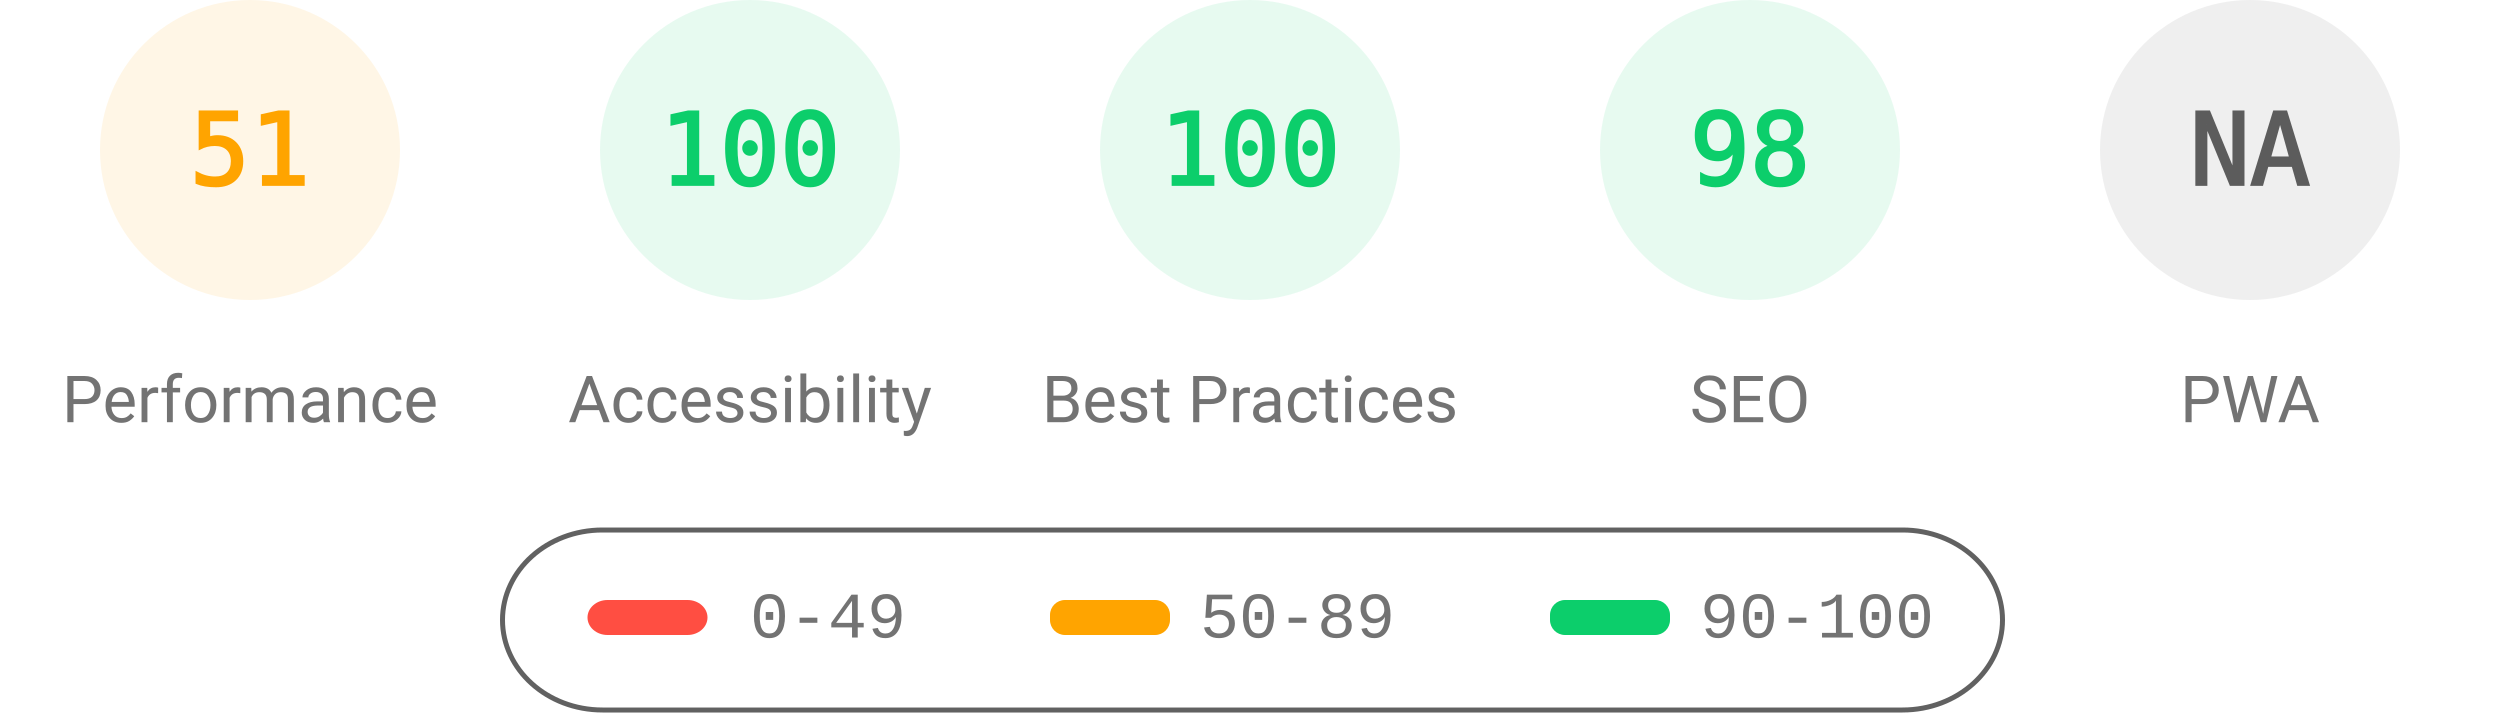
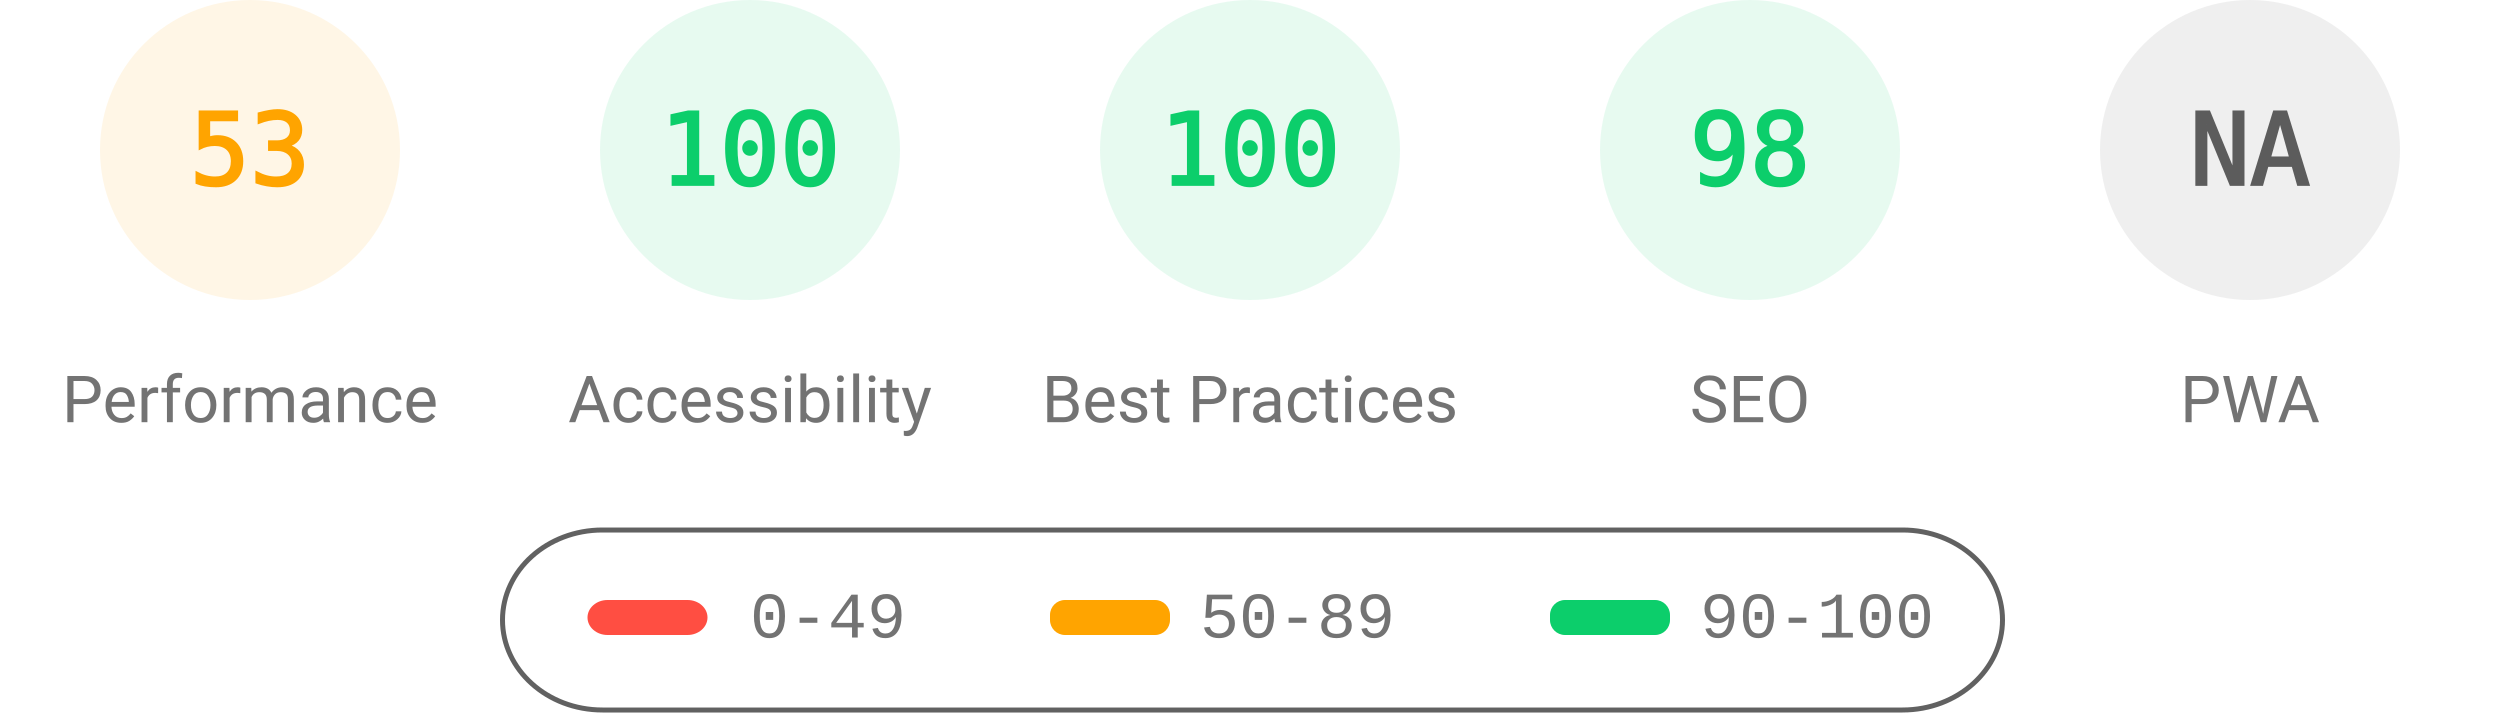
<svg xmlns="http://www.w3.org/2000/svg" fill="none" width="1000" height="285">
  <style>.gauge-base{opacity:.1}.gauge-arc{fill:none;animation-delay:250ms;stroke-linecap:round;transform:rotate(-90deg);transform-origin:100px 60px;animation:load-gauge 1s ease forwards}.guage-text{font-size:40px;font-family:monospace;text-align:center}.guage-red{color:#ff4e42;fill:#ff4e42;stroke:#ff4e42}.guage-orange{color:#ffa400;fill:#ffa400;stroke:#ffa400}.guage-green{color:#0cce6b;fill:#0cce6b;stroke:#0cce6b}.guage-undefined{color:#5c5c5c;fill:#5c5c5c;stroke:#5c5c5c}.guage-title{color:#737373;fill:#737373;stroke:none;font-size:26px;line-height:26px;font-family:Roboto,Halvetica,Arial,sans-serif}@keyframes load-gauge{from{stroke-dasharray:0 352.858}}</style>
  <svg class="guage-div guage-perf guage-orange" viewBox="0 0 200 200" width="200" height="200">
    <circle class="gauge-base" r="56" cx="100" cy="60" stroke-width="8" />
-     <circle class="gauge-arc guage-arc-1" r="56" cx="100" cy="60" stroke-width="8" style="stroke-dasharray:179.448,351.858" />
-     <text class="guage-text" x="100" y="60" alignment-baseline="central" dominant-baseline="central" text-anchor="middle">51</text>
+     <circle class="gauge-arc guage-arc-1" r="56" cx="100" cy="60" stroke-width="8" style="stroke-dasharray:186.485,351.858" />
+     <text class="guage-text" x="100" y="60" alignment-baseline="central" dominant-baseline="central" text-anchor="middle">53</text>
    <text class="guage-title" x="100" y="160" alignment-baseline="central" dominant-baseline="central" text-anchor="middle">Performance</text>
  </svg>
  <svg class="guage-div guage-acc guage-green" viewBox="0 0 200 200" width="200" height="200" x="200">
    <circle class="gauge-base" r="56" cx="100" cy="60" stroke-width="8" />
    <circle class="gauge-arc guage-arc-2" r="56" cx="100" cy="60" stroke-width="8" style="stroke-dasharray:351.858,351.858" />
    <text class="guage-text" x="100" y="60" alignment-baseline="central" dominant-baseline="central" text-anchor="middle">100</text>
    <text class="guage-title" x="100" y="160" alignment-baseline="central" dominant-baseline="central" text-anchor="middle">Accessibility</text>
  </svg>
  <svg class="guage-div guage-best guage-green" viewBox="0 0 200 200" width="200" height="200" x="400">
    <circle class="gauge-base" r="56" cx="100" cy="60" stroke-width="8" />
    <circle class="gauge-arc guage-arc-3" r="56" cx="100" cy="60" stroke-width="8" style="stroke-dasharray:351.858,351.858" />
    <text class="guage-text" x="100" y="60" alignment-baseline="central" dominant-baseline="central" text-anchor="middle">100</text>
    <text class="guage-title" x="100" y="160" alignment-baseline="central" dominant-baseline="central" text-anchor="middle">Best Practices</text>
  </svg>
  <svg class="guage-div guage-seo guage-green" viewBox="0 0 200 200" width="200" height="200" x="600">
    <circle class="gauge-base" r="56" cx="100" cy="60" stroke-width="8" />
    <circle class="gauge-arc guage-arc-4" r="56" cx="100" cy="60" stroke-width="8" style="stroke-dasharray:344.821,351.858" />
    <text class="guage-text" x="100" y="60" alignment-baseline="central" dominant-baseline="central" text-anchor="middle">98</text>
    <text class="guage-title" x="100" y="160" alignment-baseline="central" dominant-baseline="central" text-anchor="middle">SEO</text>
  </svg>
  <svg class="guage-div guage-pwa guage-undefined" viewBox="0 0 200 200" width="200" height="200" x="800">
    <circle class="gauge-base" r="56" cx="100" cy="60" stroke-width="8" />
    <circle class="gauge-arc guage-arc-4" r="56" cx="100" cy="60" stroke-width="8" style="stroke-dasharray:351.858,351.858" />
    <text class="guage-text" x="100" y="60" alignment-baseline="central" dominant-baseline="central" text-anchor="middle">NA</text>
    <text class="guage-title" x="100" y="160" alignment-baseline="central" dominant-baseline="central" text-anchor="middle">PWA</text>
  </svg>
  <svg width="604" height="76" x="200" y="210">
    <path fill="none" id="canvas_background" d="M-1-1h604v80H-1z" />
    <rect fill-opacity="0" stroke="#616161" stroke-width="2" rx="40" id="svg_2" height="72" width="600" y="2" x="1" fill="#000" />
    <rect stroke="#000" rx="8" id="svg_3" height="14" width="48" y="30" x="35" stroke-opacity="null" stroke-width="0" fill="#ff4e42" />
    <rect stroke="#000" rx="6" id="svg_4" height="14" width="48" y="30" x="220" stroke-opacity="null" stroke-width="0" fill="#ffa400" />
    <rect stroke="#000" rx="6" id="svg_5" height="14" width="48" y="30" x="420" stroke-opacity="null" stroke-width="0" fill="#0cce6b" />
    <text xml:space="preserve" text-anchor="start" font-family="'Courier New', Courier, monospace" font-size="26" id="svg_6" y="45" x="100" stroke-opacity="null" stroke-width="0" stroke="#000" fill="#737373">0-49</text>
    <text xml:space="preserve" text-anchor="start" font-family="'Courier New', Courier, monospace" font-size="26" id="svg_7" y="45" x="280" stroke-opacity="null" stroke-width="0" stroke="#000" fill="#737373">50-89</text>
    <text xml:space="preserve" text-anchor="start" font-family="'Courier New', Courier, monospace" font-size="26" id="svg_8" y="45" x="480" stroke-opacity="null" stroke-width="0" stroke="#000" fill="#737373">90-100</text>
  </svg>
</svg>
